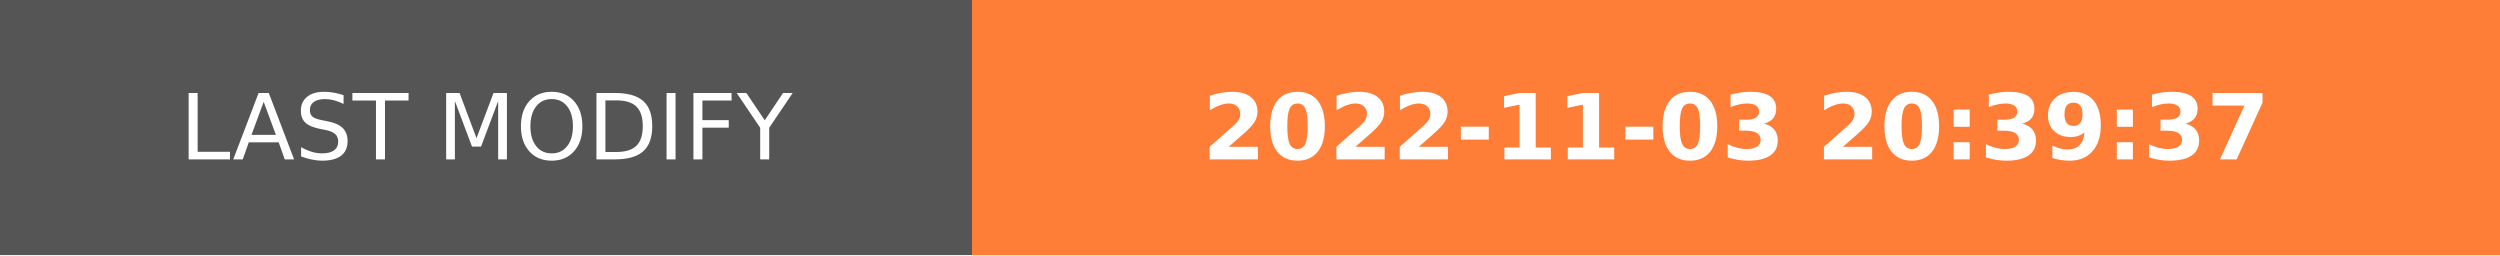
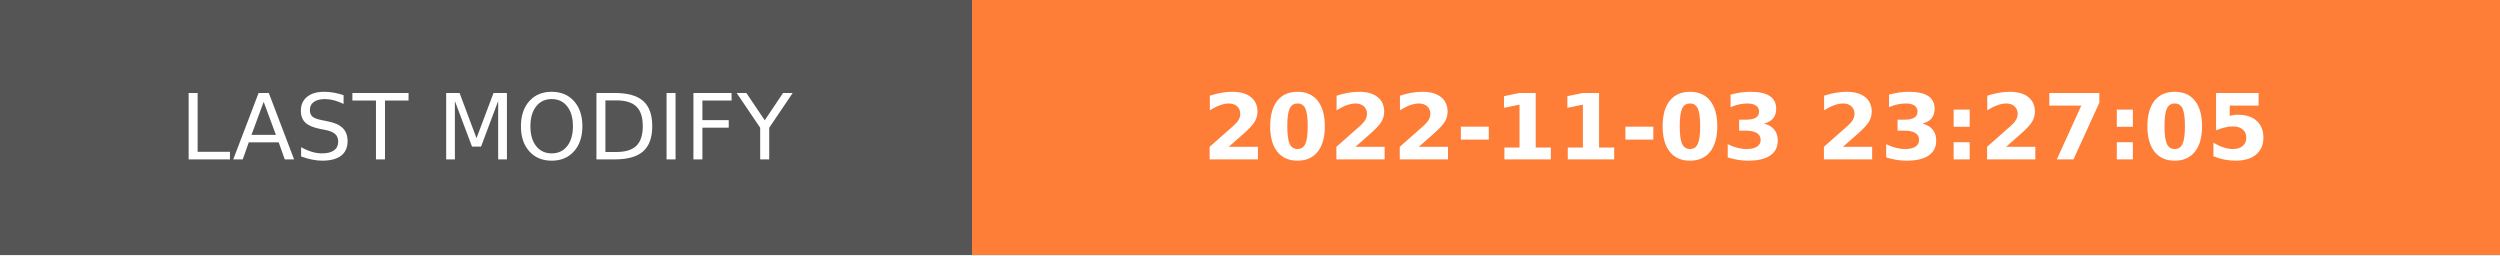
- <svg xmlns="http://www.w3.org/2000/svg" width="274.5" height="28" role="img" aria-label="LAST MODIFY: 2022-11-03 20:39:37">
+ <svg xmlns="http://www.w3.org/2000/svg" width="274.5" height="28" role="img" aria-label="LAST MODIFY: 2022-11-03 23:27:05">
  <g shape-rendering="crispEdges">
    <rect width="106.75" height="28" fill="#555" />
    <rect x="106.75" width="167.75" height="28" fill="#fe7d37" />
  </g>
  <g fill="#fff" text-anchor="middle" font-family="Verdana,Geneva,DejaVu Sans,sans-serif" text-rendering="geometricPrecision" font-size="100">
    <text transform="scale(.1)" x="533.75" y="175" textLength="827.5" fill="#fff">LAST MODIFY</text>
-     <text transform="scale(.1)" x="1906.25" y="175" textLength="1437.5" fill="#fff" font-weight="bold">2022-11-03 20:39:37</text>
+     <text transform="scale(.1)" x="1906.25" y="175" textLength="1437.5" fill="#fff" font-weight="bold">2022-11-03 23:27:05</text>
  </g>
</svg>
